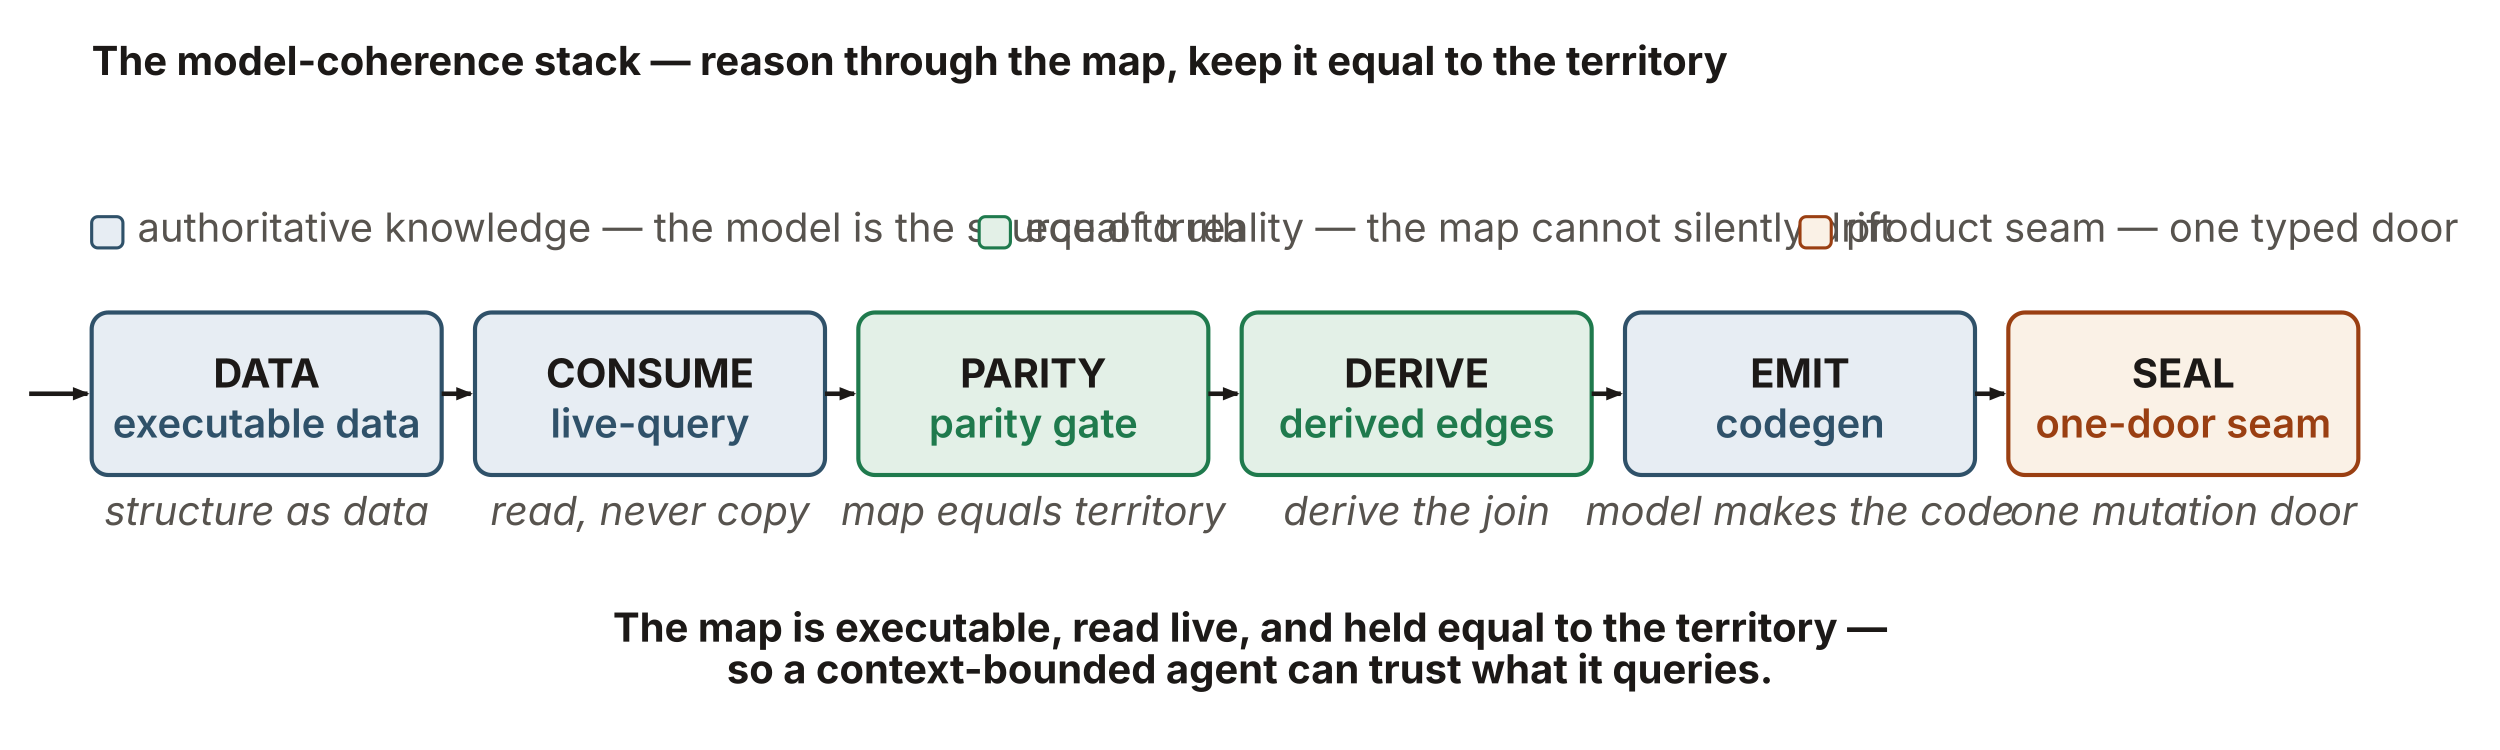
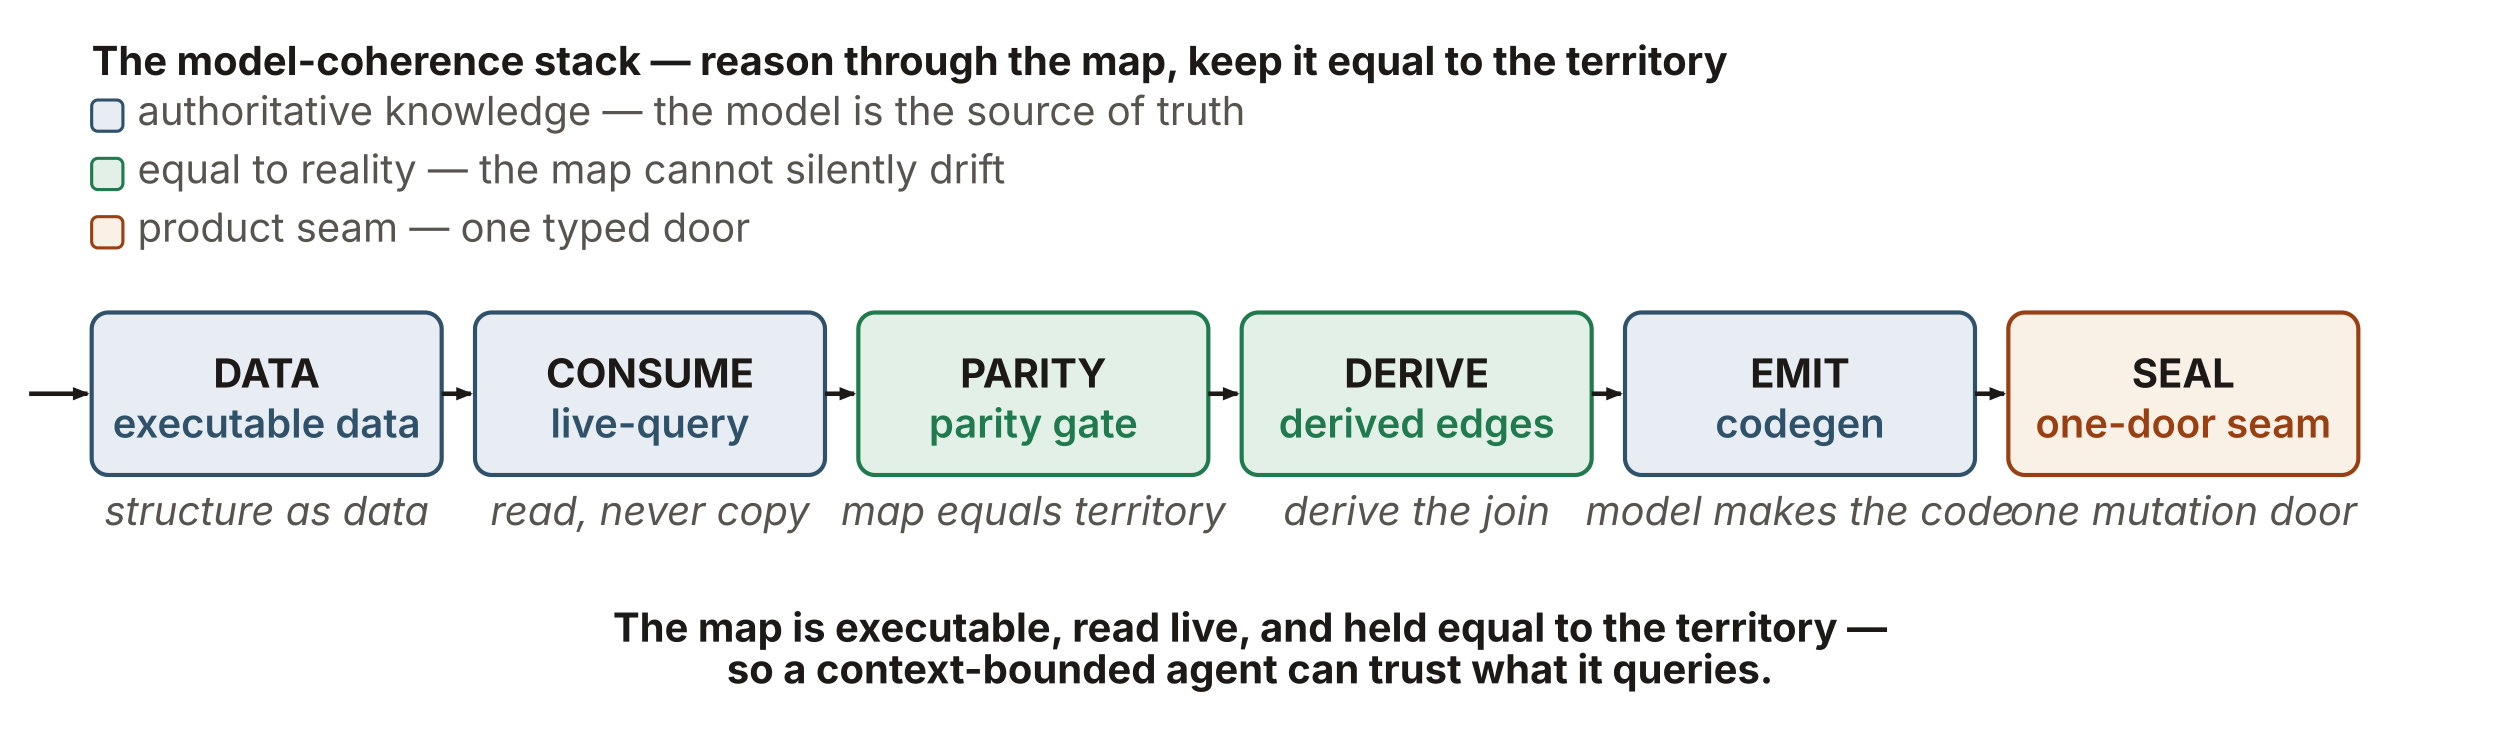
<svg xmlns="http://www.w3.org/2000/svg" viewBox="0 0 1200 360" width="1200" height="360" role="group" aria-labelledby="mcTitle mcDesc" font-family="'Source Sans 3', -apple-system, 'Segoe UI', sans-serif">
  <defs>
    <marker id="mcArrow" markerWidth="9" markerHeight="9" refX="7" refY="3.2" orient="auto" markerUnits="userSpaceOnUse">
      <path d="M0,0 L8,3.2 L0,6.4 Z" fill="#1c1917" />
    </marker>
  </defs>
  <text x="44" y="36" font-size="19.2" font-weight="700" fill="#1c1917">The model-coherence stack — reason through the map, keep it equal to the territory</text>
-   <rect x="44" y="104" width="15" height="15" rx="3" fill="#e7edf3" stroke="#2f5169" stroke-width="1.5" />
-   <text x="66" y="116" font-size="19.2" fill="#57534e">authoritative knowledge — the model is the source of truth</text>
-   <rect x="470" y="104" width="15" height="15" rx="3" fill="#e3f0e7" stroke="#1f7a4d" stroke-width="1.5" />
-   <text x="492" y="116" font-size="19.2" fill="#57534e">equal to reality — the map cannot silently drift</text>
-   <rect x="864" y="104" width="15" height="15" rx="3" fill="#faf1e6" stroke="#9a3f12" stroke-width="1.5" />
-   <text x="886" y="116" font-size="19.2" fill="#57534e">product seam — one typed door</text>
+   <rect x="44" y="48" width="15" height="15" rx="3" fill="#e7edf3" stroke="#2f5169" stroke-width="1.5" />
+   <text x="66" y="60" font-size="19.2" fill="#57534e">authoritative knowledge — the model is the source of truth</text>
+   <rect x="44" y="76" width="15" height="15" rx="3" fill="#e3f0e7" stroke="#1f7a4d" stroke-width="1.5" />
+   <text x="66" y="88" font-size="19.2" fill="#57534e">equal to reality — the map cannot silently drift</text>
+   <rect x="44" y="104" width="15" height="15" rx="3" fill="#faf1e6" stroke="#9a3f12" stroke-width="1.5" />
+   <text x="66" y="116" font-size="19.2" fill="#57534e">product seam — one typed door</text>
  <rect x="44" y="150" width="168" height="78" rx="8" fill="#e7edf3" stroke="#2f5169" stroke-width="2" />
  <text x="128" y="186" text-anchor="middle" font-size="19.2" font-weight="700" fill="#1c1917">DATA</text>
  <text x="128" y="210" text-anchor="middle" font-size="19.2" font-weight="600" fill="#2f5169">executable data</text>
  <rect x="228" y="150" width="168" height="78" rx="8" fill="#e7edf3" stroke="#2f5169" stroke-width="2" />
  <text x="312" y="186" text-anchor="middle" font-size="19.2" font-weight="700" fill="#1c1917">CONSUME</text>
  <text x="312" y="210" text-anchor="middle" font-size="19.2" font-weight="600" fill="#2f5169">live-query</text>
  <rect x="412" y="150" width="168" height="78" rx="8" fill="#e3f0e7" stroke="#1f7a4d" stroke-width="2" />
  <text x="496" y="186" text-anchor="middle" font-size="19.2" font-weight="700" fill="#1c1917">PARITY</text>
  <text x="496" y="210" text-anchor="middle" font-size="19.2" font-weight="600" fill="#1f7a4d">parity gate</text>
  <rect x="596" y="150" width="168" height="78" rx="8" fill="#e3f0e7" stroke="#1f7a4d" stroke-width="2" />
  <text x="680" y="186" text-anchor="middle" font-size="19.2" font-weight="700" fill="#1c1917">DERIVE</text>
  <text x="680" y="210" text-anchor="middle" font-size="19.2" font-weight="600" fill="#1f7a4d">derived edges</text>
  <rect x="780" y="150" width="168" height="78" rx="8" fill="#e7edf3" stroke="#2f5169" stroke-width="2" />
  <text x="864" y="186" text-anchor="middle" font-size="19.2" font-weight="700" fill="#1c1917">EMIT</text>
  <text x="864" y="210" text-anchor="middle" font-size="19.2" font-weight="600" fill="#2f5169">codegen</text>
  <rect x="964" y="150" width="168" height="78" rx="8" fill="#faf1e6" stroke="#9a3f12" stroke-width="2" />
  <text x="1048" y="186" text-anchor="middle" font-size="19.2" font-weight="700" fill="#1c1917">SEAL</text>
  <text x="1048" y="210" text-anchor="middle" font-size="19.2" font-weight="600" fill="#9a3f12">one-door seam</text>
  <g font-size="19.2" font-style="italic" fill="#57534e" text-anchor="middle">
    <text x="128" y="252">structure as data</text>
    <text x="312" y="252">read, never copy</text>
    <text x="496" y="252">map equals territory</text>
    <text x="680" y="252">derive the join</text>
    <text x="864" y="252">model makes the code</text>
    <text x="1048" y="252">one mutation door</text>
  </g>
  <g fill="none" stroke="#1c1917" stroke-width="2.2" marker-end="url(#mcArrow)">
    <path d="M14,189 L42,189" />
    <path d="M212,189 L226,189" />
    <path d="M396,189 L410,189" />
    <path d="M580,189 L594,189" />
    <path d="M764,189 L778,189" />
    <path d="M948,189 L962,189" />
  </g>
  <text x="600" y="308" text-anchor="middle" font-size="19.2" font-weight="700" fill="#1c1917">The map is executable, read live, and held equal to the territory —</text>
  <text x="600" y="328" text-anchor="middle" font-size="19.2" font-weight="700" fill="#1c1917">so a context-bounded agent can trust what it queries.</text>
</svg>
